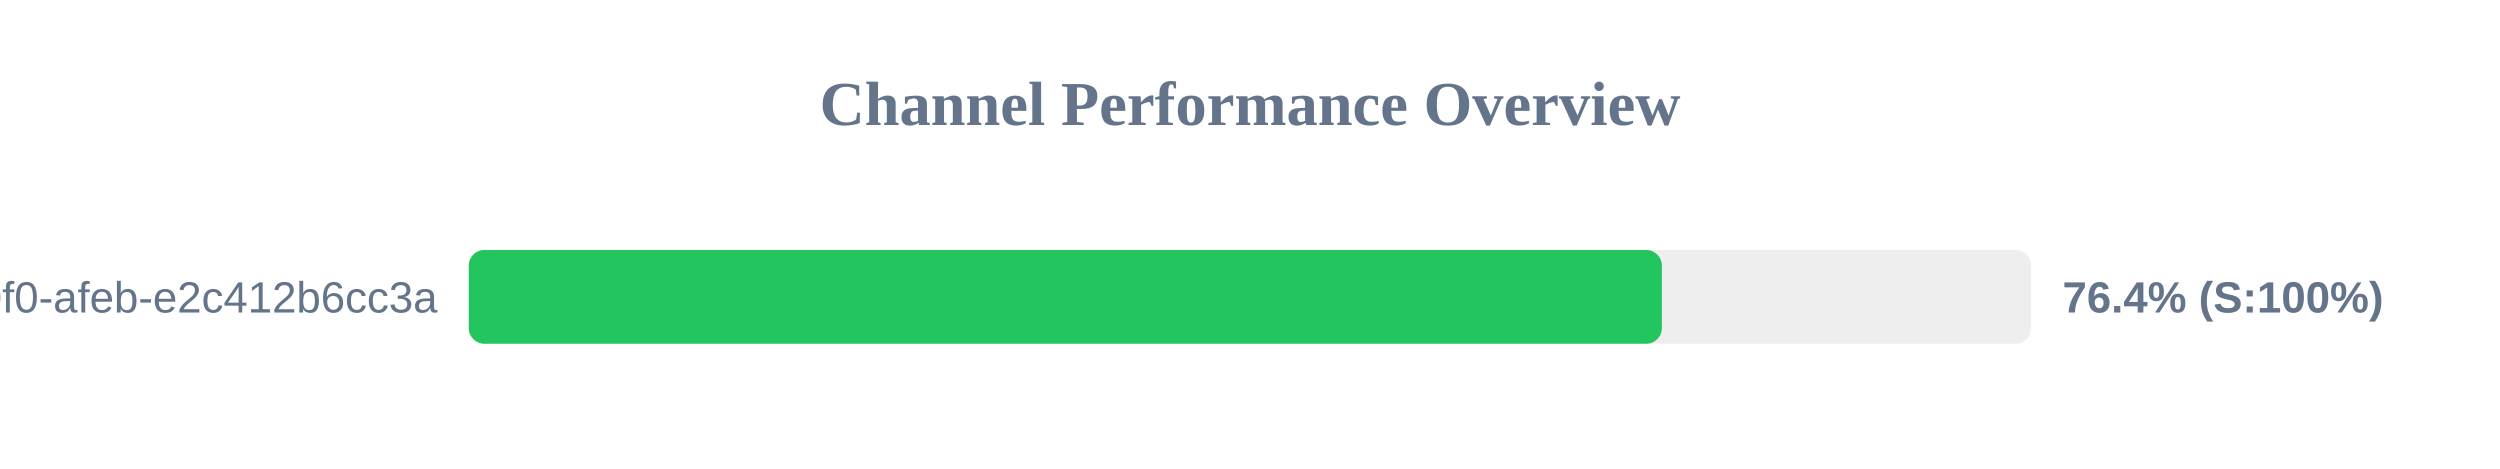
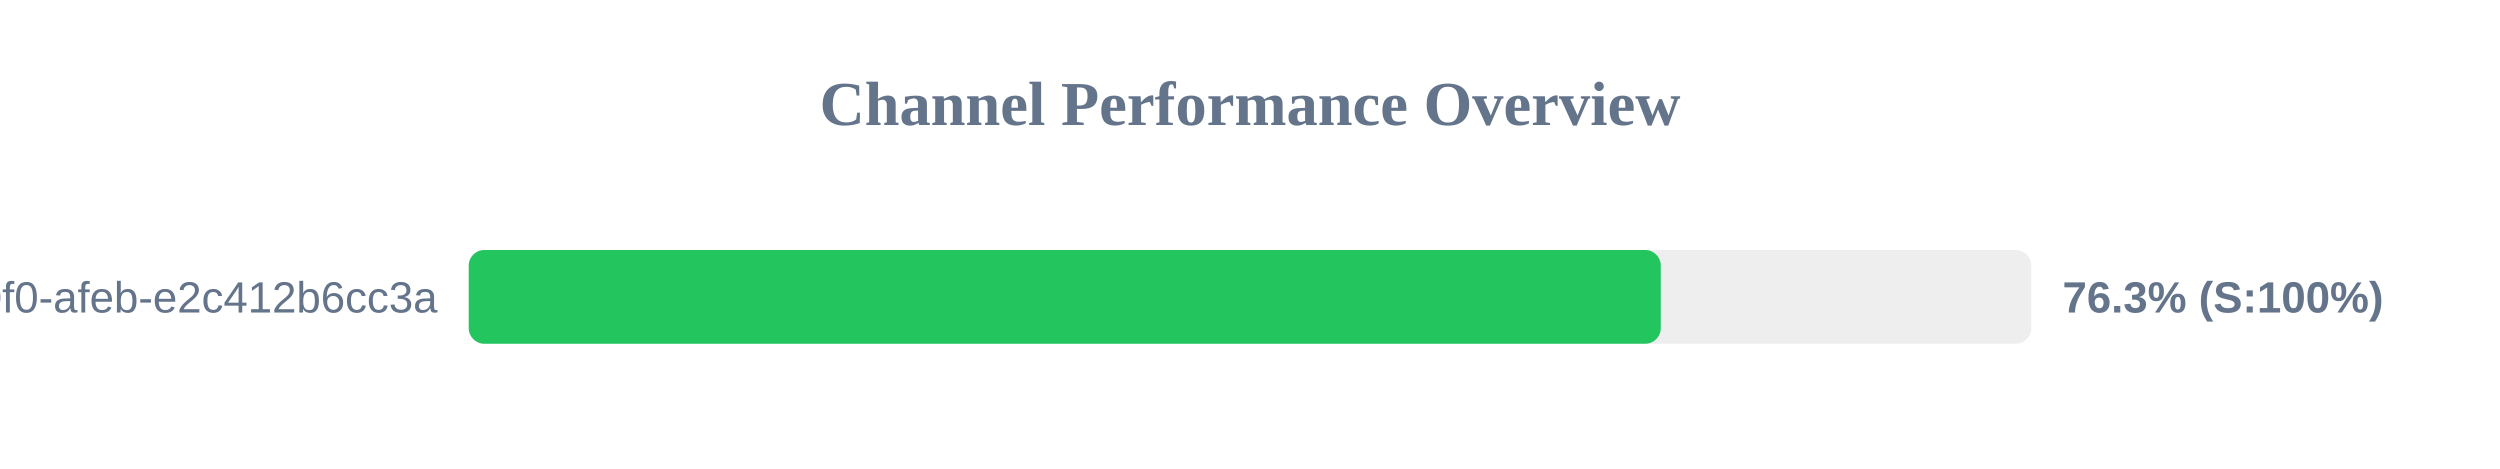
<svg xmlns="http://www.w3.org/2000/svg" width="800" height="150" version="1.1">
  <style>
        .row { font: 14px Arial; fill: #64748b; }
        .score { font: bold 14px Arial; fill: #64748b; }
    </style>
  <text x="400" y="40" text-anchor="middle" font-size="20px" font-weight="bold" fill="#64748b">Channel Performance Overview</text>
  <rect x="150" y="80" width="500" height="30" fill="#eee" rx="5" />
-   <rect x="150" y="80" width="381.8" height="30" fill="#22c55e" rx="5" />
+   <rect x="150" y="80" width="381.45" height="30" fill="#22c55e" rx="5" />
  <text x="140" y="100" text-anchor="end" class="row">?uuid=c6e02cd8-ce11-40f0-afeb-e2c412b6cc3a</text>
-   <text x="660" y="100" text-anchor="start" class="score">76.4% (S:100%)</text>
+   <text x="660" y="100" text-anchor="start" class="score">76.3% (S:100%)</text>
</svg>
